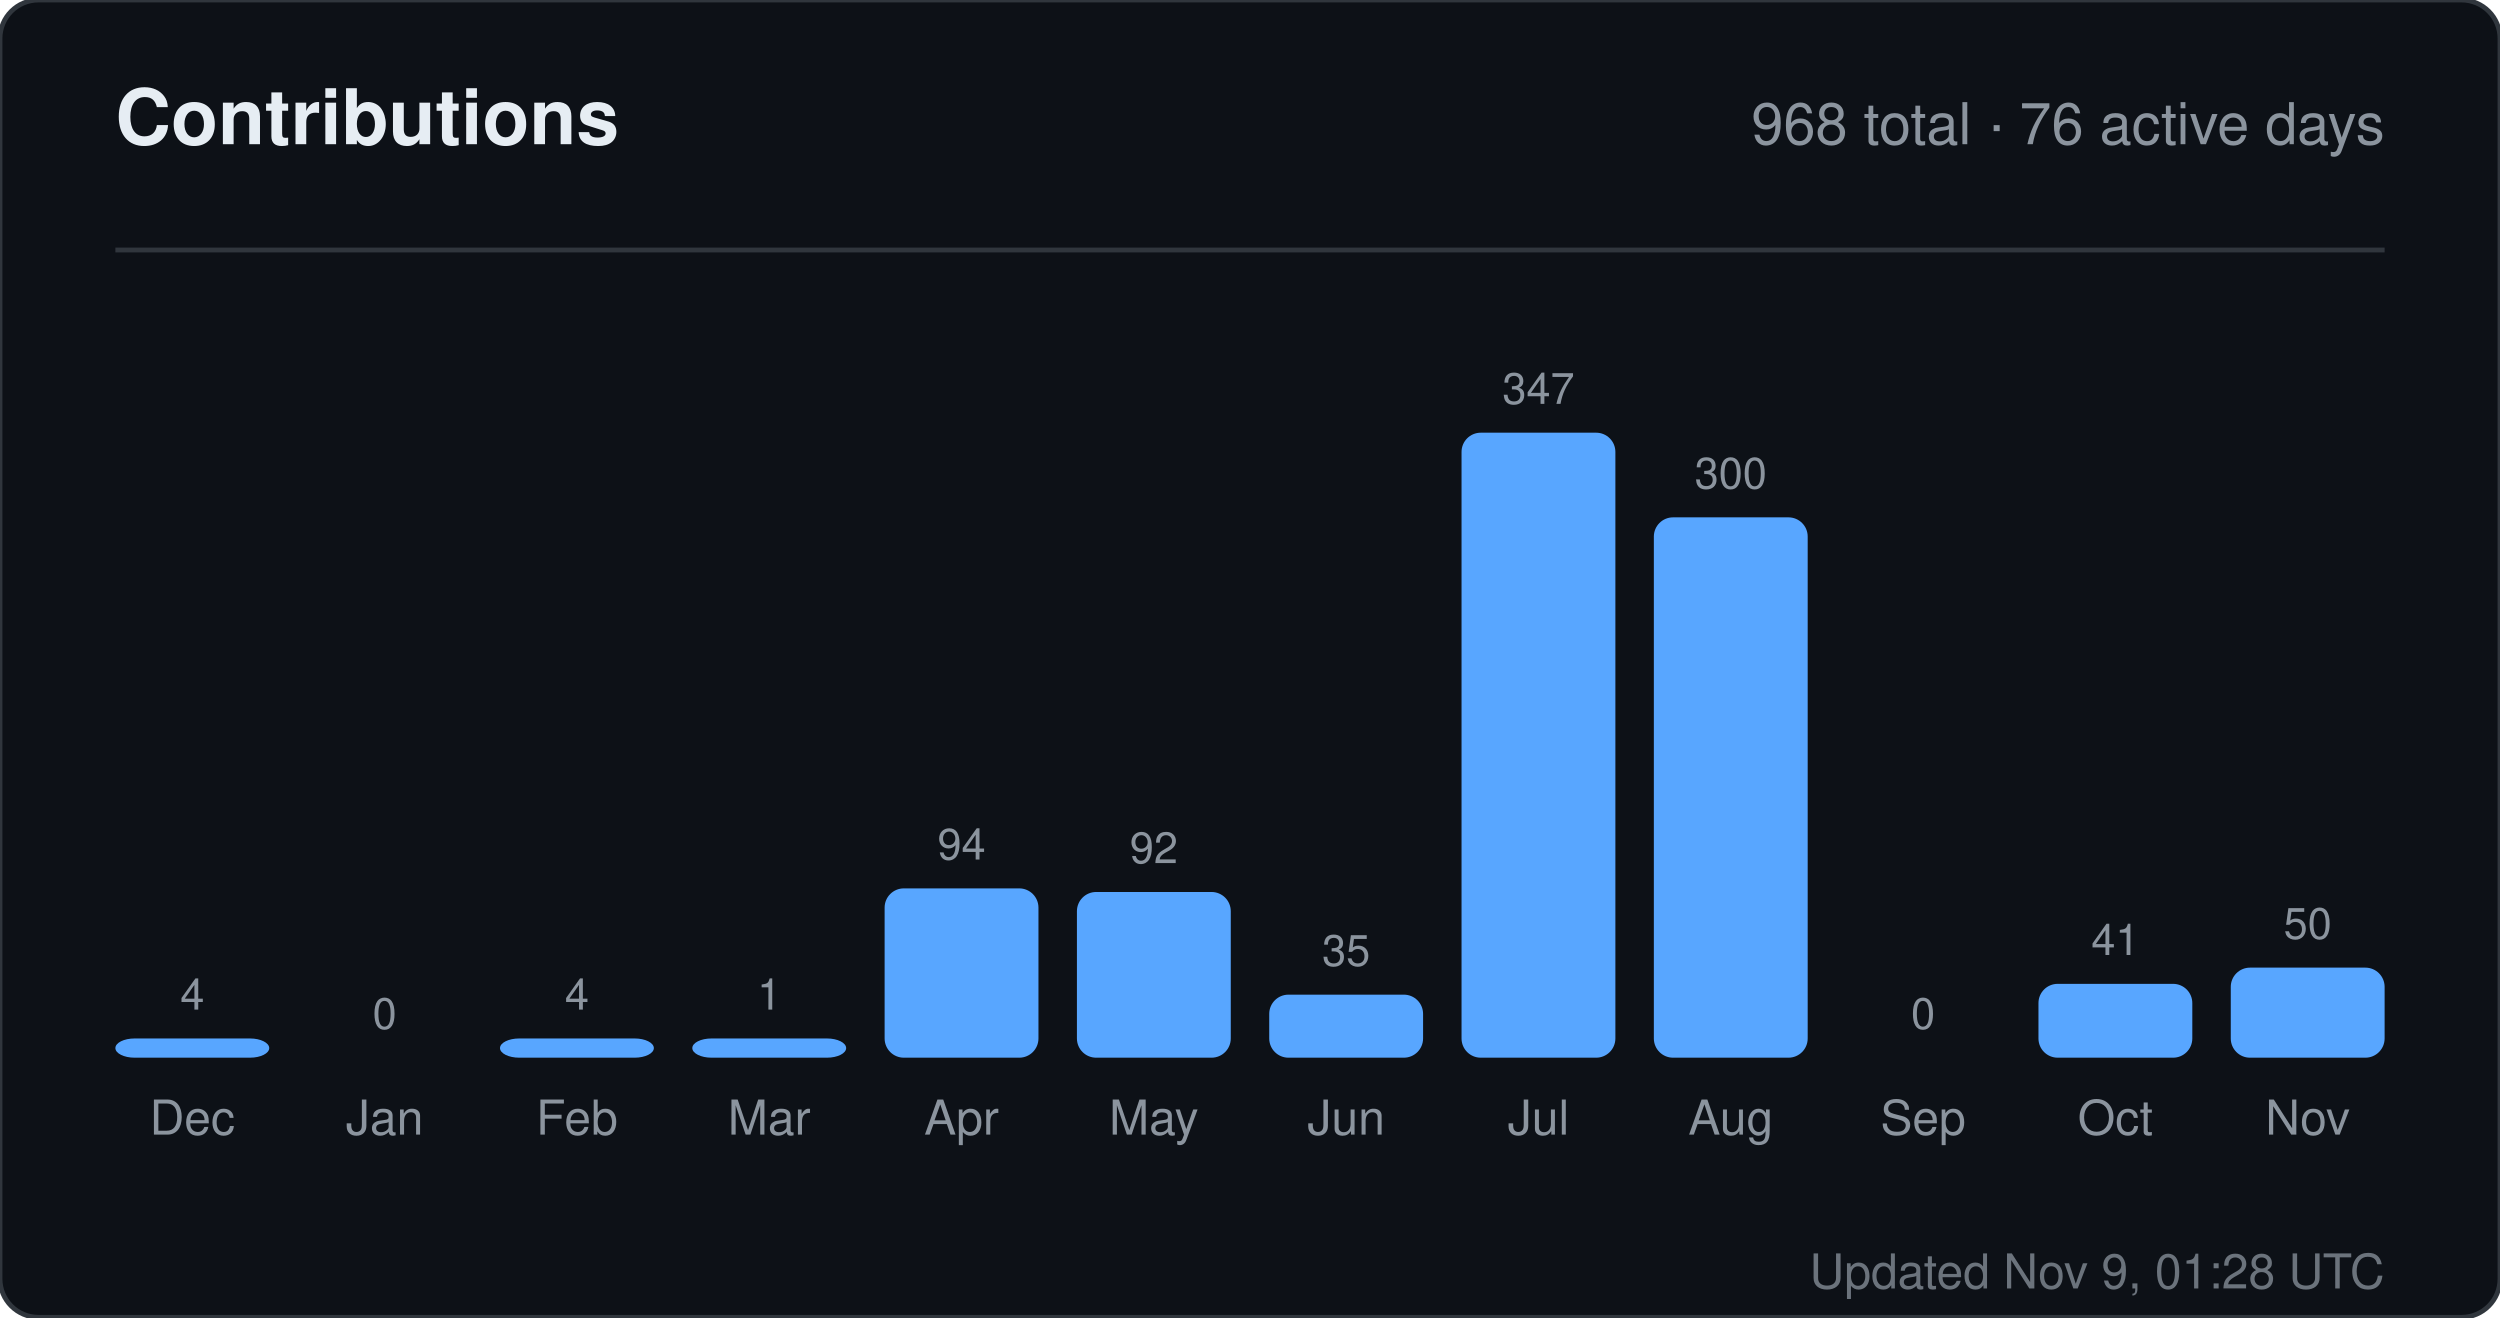
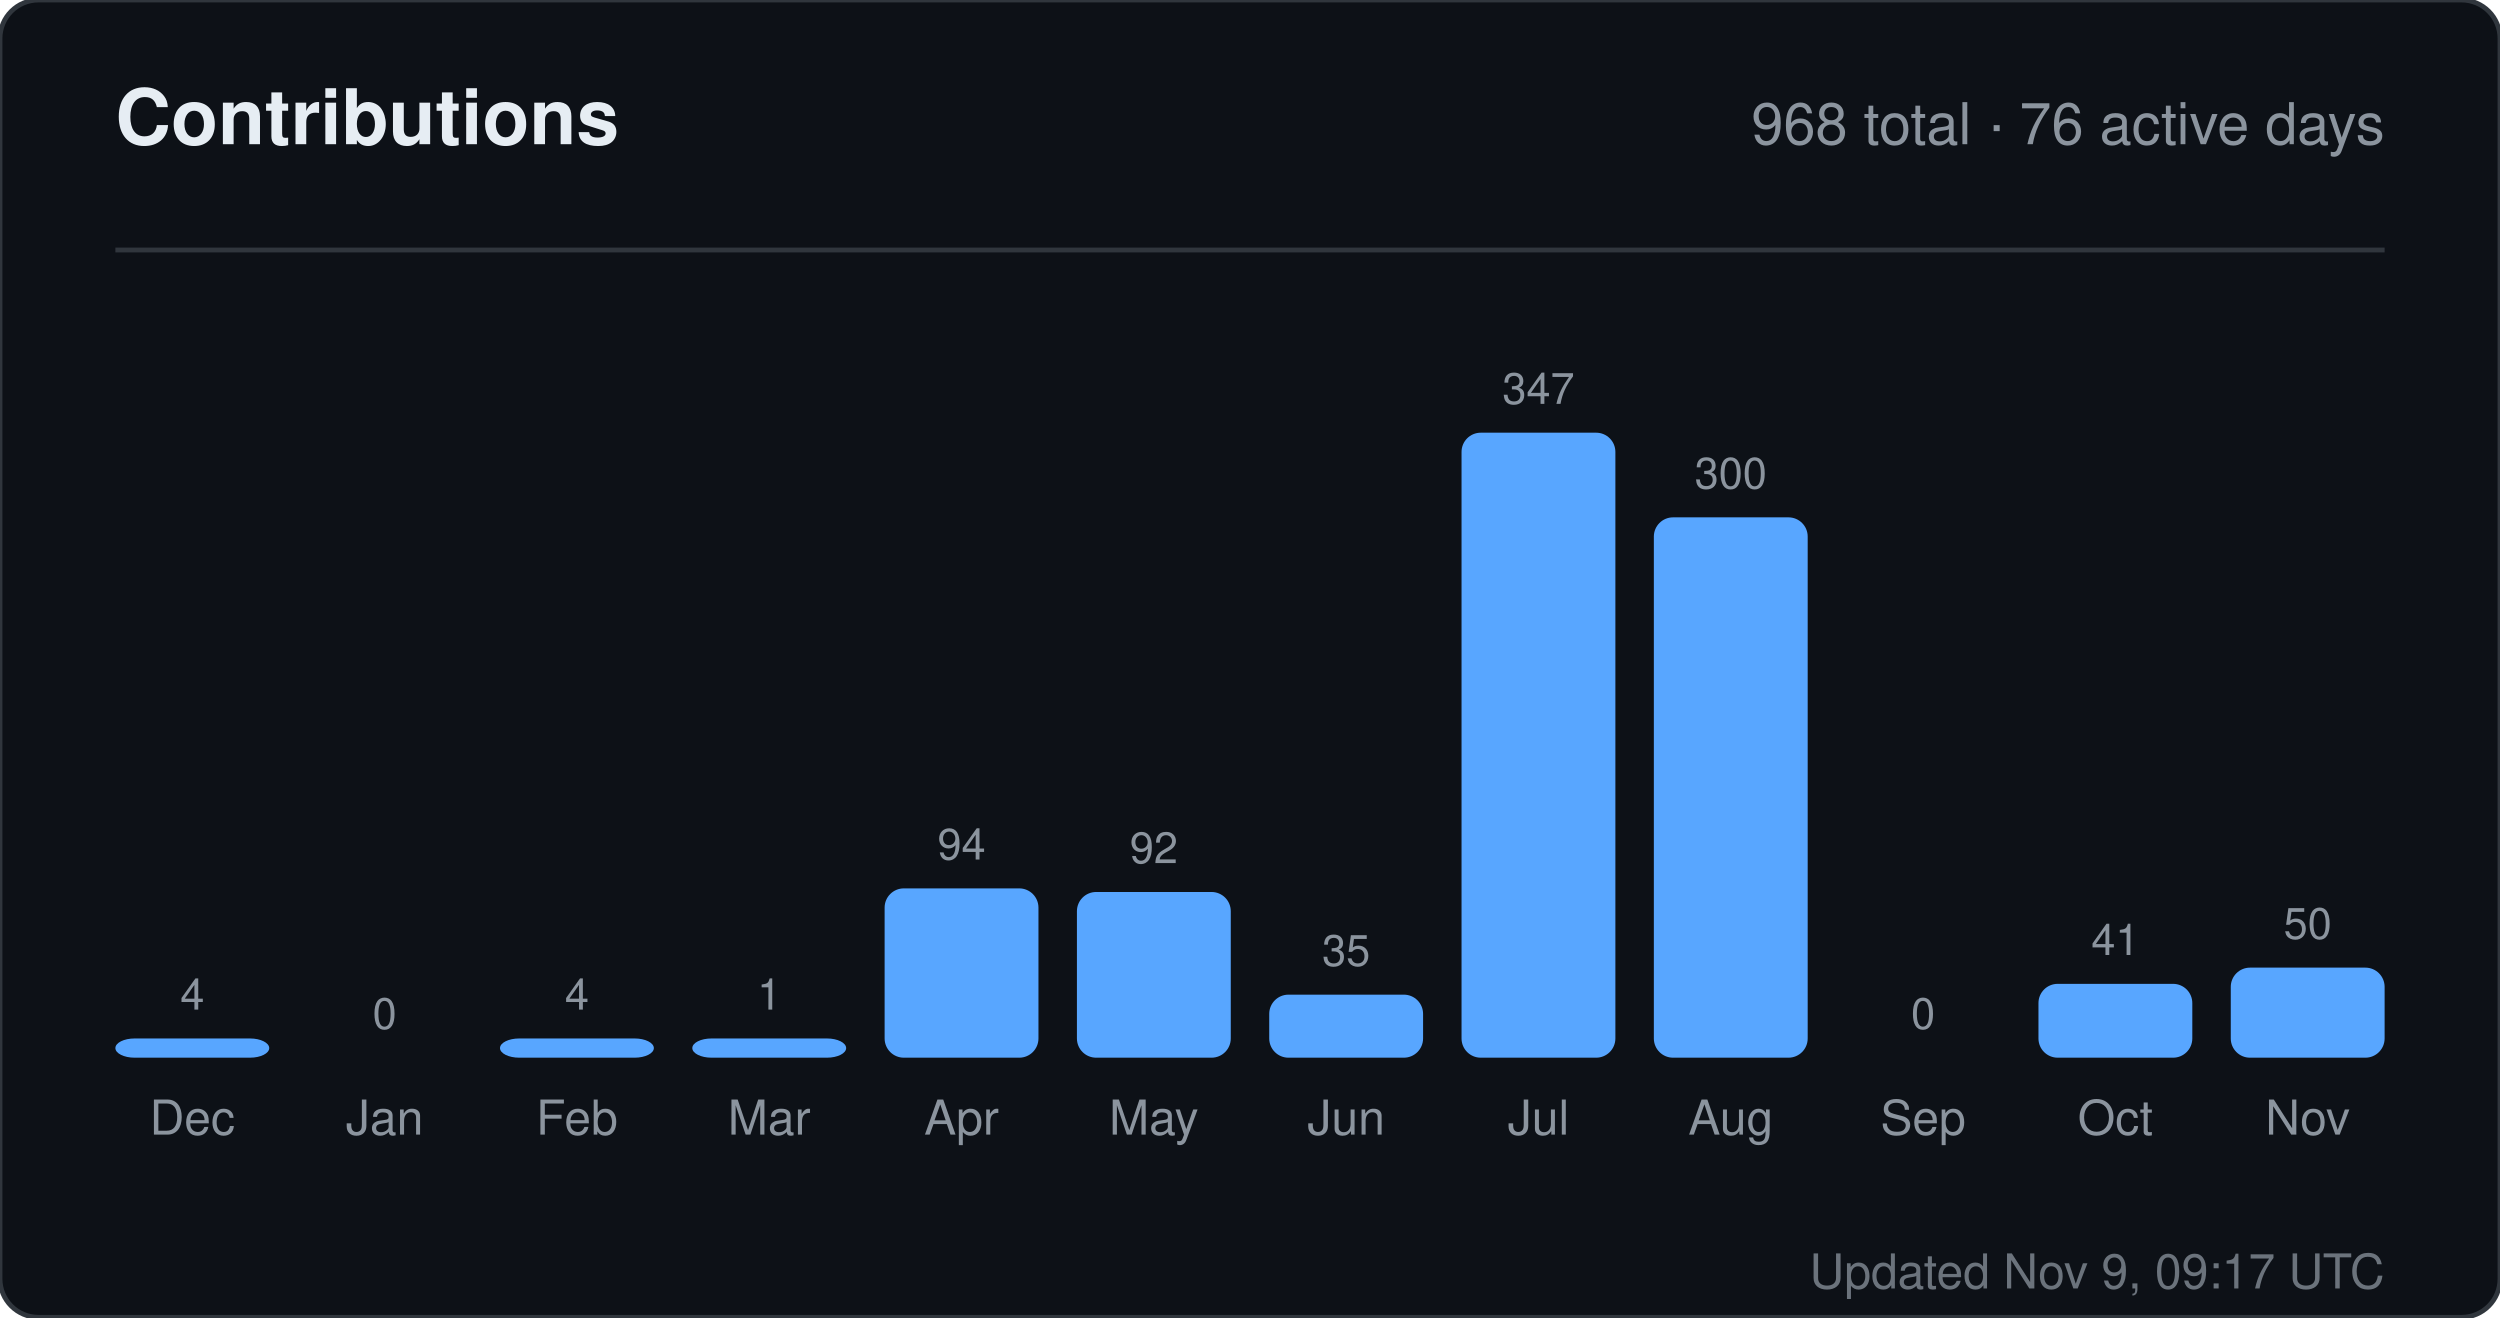
<svg xmlns="http://www.w3.org/2000/svg" width="520" height="274" viewBox="0 0 520 274" role="img" aria-label="Contributions for sandiirawan12">
  <rect width="520" height="274" rx="8" fill="#0d1117" stroke="#30363d" />
  <g font-family="-apple-system, BlinkMacSystemFont, Segoe UI, Helvetica, Arial, sans-serif">
    <text x="24" y="30" fill="#e6edf3" font-size="16" font-weight="700">Contributions</text>
    <text x="496" y="30" fill="#8b949e" font-size="12" text-anchor="end">968 total · 76 active days</text>
    <line x1="24" y1="52" x2="496" y2="52" stroke="#30363d" />
    <text x="40" y="210" fill="#8b949e" font-size="9" text-anchor="middle">4</text>
    <rect x="24" y="216" width="32" height="4" rx="4" fill="#58a6ff" />
    <text x="40" y="236" fill="#8b949e" font-size="10" text-anchor="middle">Dec</text>
    <text x="80" y="214" fill="#8b949e" font-size="9" text-anchor="middle">0</text>
    <rect x="64" y="220" width="32" height="0" rx="4" fill="#58a6ff" />
    <text x="80" y="236" fill="#8b949e" font-size="10" text-anchor="middle">Jan</text>
    <text x="120" y="210" fill="#8b949e" font-size="9" text-anchor="middle">4</text>
    <rect x="104" y="216" width="32" height="4" rx="4" fill="#58a6ff" />
    <text x="120" y="236" fill="#8b949e" font-size="10" text-anchor="middle">Feb</text>
    <text x="160" y="210" fill="#8b949e" font-size="9" text-anchor="middle">1</text>
    <rect x="144" y="216" width="32" height="4" rx="4" fill="#58a6ff" />
    <text x="160" y="236" fill="#8b949e" font-size="10" text-anchor="middle">Mar</text>
    <text x="200" y="178.784" fill="#8b949e" font-size="9" text-anchor="middle">94</text>
    <rect x="184" y="184.784" width="32" height="35.216" rx="4" fill="#58a6ff" />
    <text x="200" y="236" fill="#8b949e" font-size="10" text-anchor="middle">Apr</text>
    <text x="240" y="179.533" fill="#8b949e" font-size="9" text-anchor="middle">92</text>
    <rect x="224" y="185.533" width="32" height="34.467" rx="4" fill="#58a6ff" />
    <text x="240" y="236" fill="#8b949e" font-size="10" text-anchor="middle">May</text>
    <text x="280" y="200.888" fill="#8b949e" font-size="9" text-anchor="middle">35</text>
    <rect x="264" y="206.888" width="32" height="13.112" rx="4" fill="#58a6ff" />
    <text x="280" y="236" fill="#8b949e" font-size="10" text-anchor="middle">Jun</text>
    <text x="320" y="84" fill="#8b949e" font-size="9" text-anchor="middle">347</text>
    <rect x="304" y="90" width="32" height="130" rx="4" fill="#58a6ff" />
    <text x="320" y="236" fill="#8b949e" font-size="10" text-anchor="middle">Jul</text>
    <text x="360" y="101.608" fill="#8b949e" font-size="9" text-anchor="middle">300</text>
    <rect x="344" y="107.608" width="32" height="112.392" rx="4" fill="#58a6ff" />
    <text x="360" y="236" fill="#8b949e" font-size="10" text-anchor="middle">Aug</text>
    <text x="400" y="214" fill="#8b949e" font-size="9" text-anchor="middle">0</text>
    <rect x="384" y="220" width="32" height="0" rx="4" fill="#58a6ff" />
    <text x="400" y="236" fill="#8b949e" font-size="10" text-anchor="middle">Sep</text>
    <text x="440" y="198.64" fill="#8b949e" font-size="9" text-anchor="middle">41</text>
    <rect x="424" y="204.64" width="32" height="15.36" rx="4" fill="#58a6ff" />
    <text x="440" y="236" fill="#8b949e" font-size="10" text-anchor="middle">Oct</text>
    <text x="480" y="195.268" fill="#8b949e" font-size="9" text-anchor="middle">50</text>
    <rect x="464" y="201.268" width="32" height="18.732" rx="4" fill="#58a6ff" />
    <text x="480" y="236" fill="#8b949e" font-size="10" text-anchor="middle">Nov</text>
-     <text x="496" y="268" fill="#8b949e" font-size="10" text-anchor="end" opacity="0.75">Updated Nov 9, 01:28 UTC</text>
+     <text x="496" y="268" fill="#8b949e" font-size="10" text-anchor="end" opacity="0.75">Updated Nov 9, 09:17 UTC</text>
  </g>
</svg>
